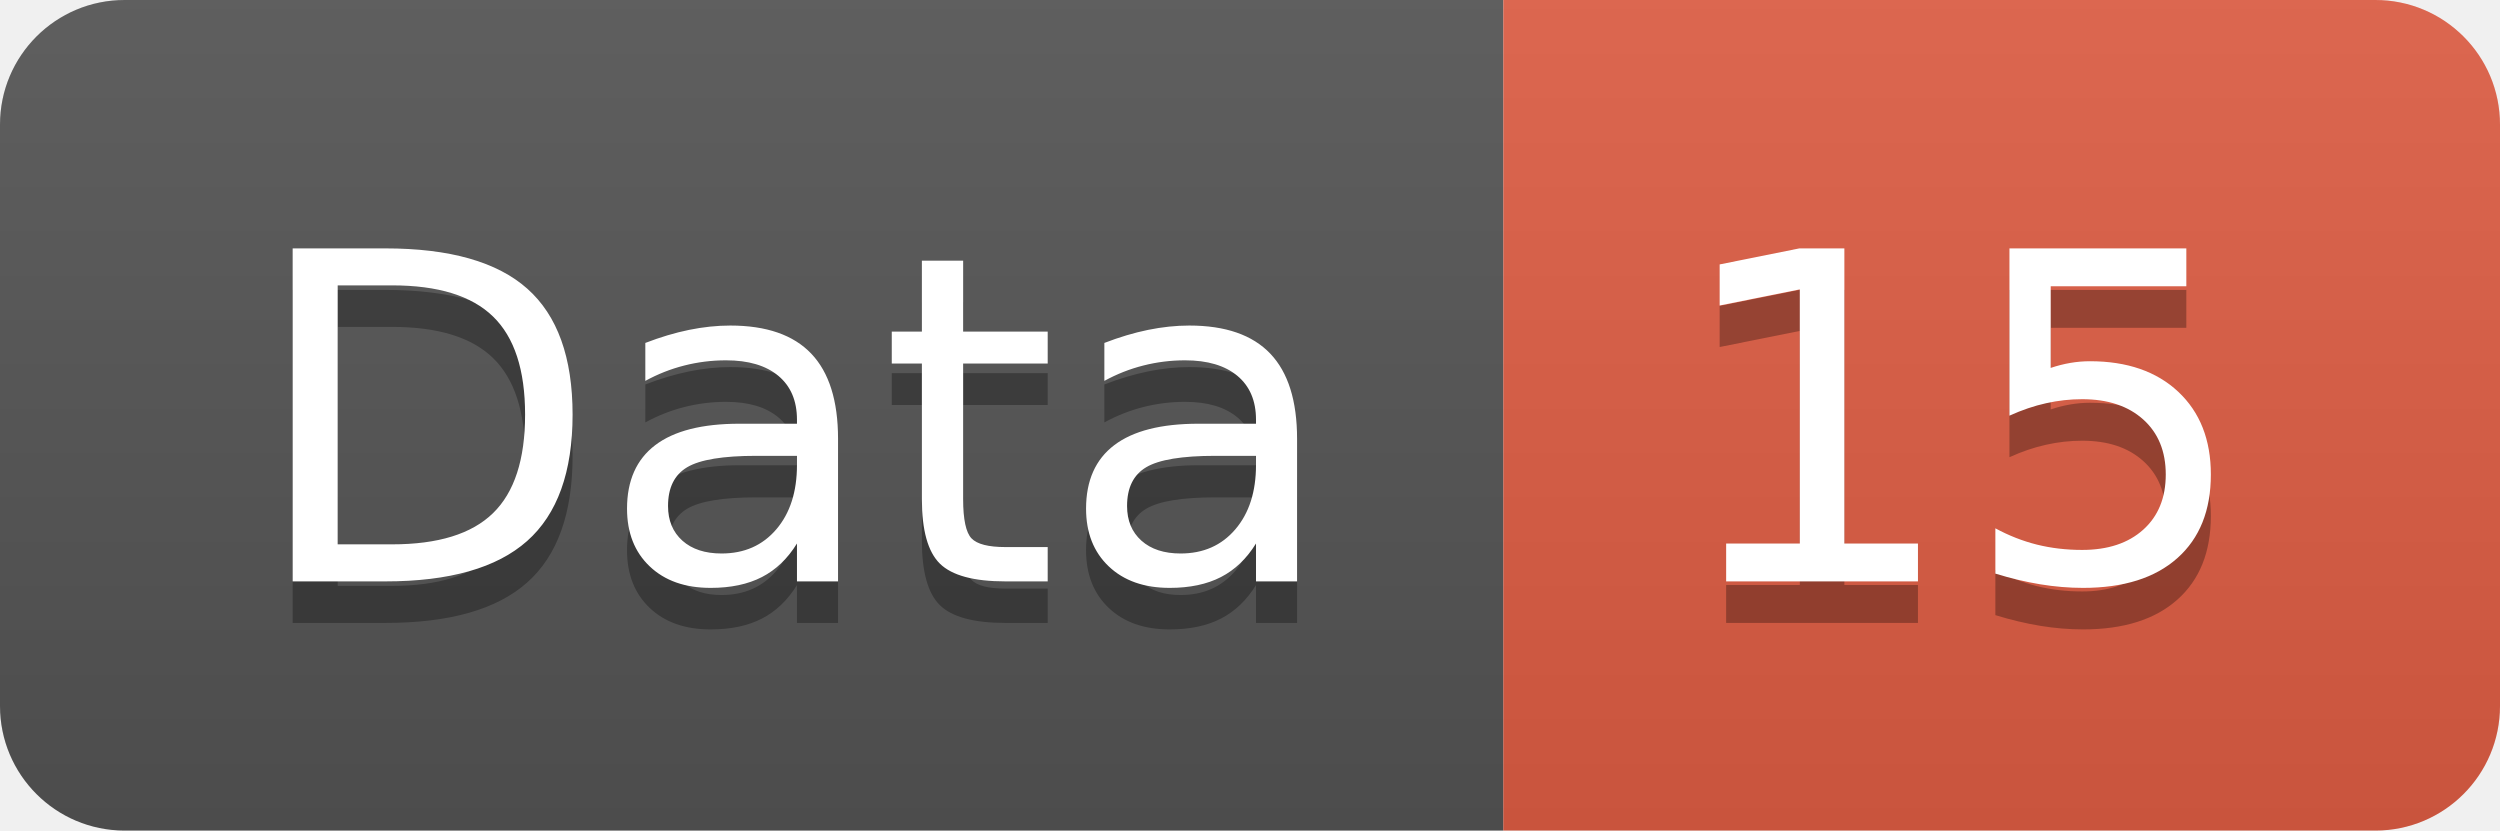
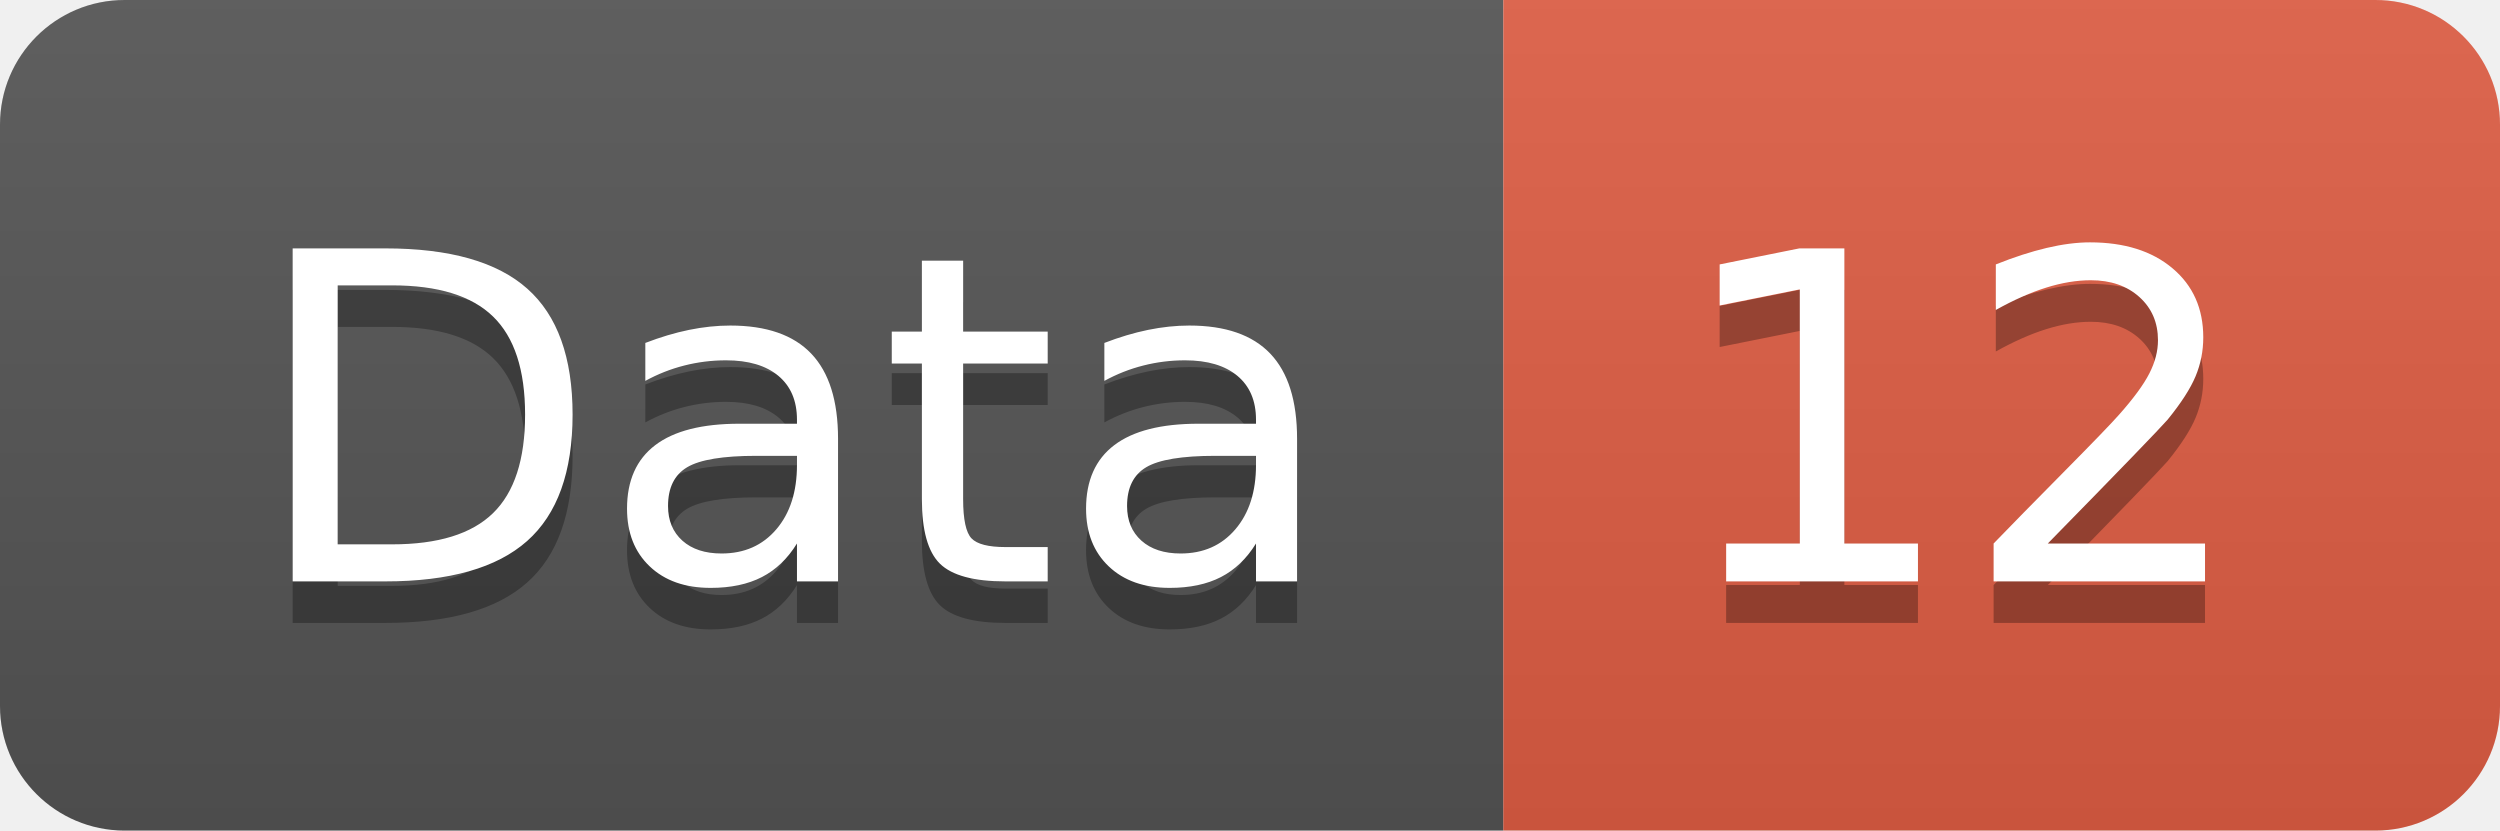
<svg xmlns="http://www.w3.org/2000/svg" width="60.2" height="20">
  <linearGradient id="smooth" x2="0" y2="100%">
    <stop offset="0" stop-color="#bbb" stop-opacity=".1" />
    <stop offset="1" stop-opacity=".1" />
  </linearGradient>
  <clipPath id="round">
    <rect width="60.2" height="20" rx="3" fill="#fff" />
  </clipPath>
  <g clip-path="url(#round)">
    <rect width="36.2" height="20" fill="#555" />
    <rect x="36.2" width="24.0" height="20" fill="#e05d44" />
    <rect width="60.2" height="20" fill="url(#smooth)" />
  </g>
  <g fill="#fff" text-anchor="middle" font-family="DejaVu Sans,Verdana,Geneva,sans-serif" font-size="110">
    <text x="191.0" y="150" fill="#010101" fill-opacity=".3" transform="scale(0.1)" textLength="262.0" lengthAdjust="spacing">Data</text>
    <text x="191.0" y="140" transform="scale(0.1)" textLength="262.0" lengthAdjust="spacing">Data</text>
-     <text x="472.0" y="150" fill="#010101" fill-opacity=".3" transform="scale(0.1)" textLength="140.0" lengthAdjust="spacing">15</text>
-     <text x="472.0" y="140" transform="scale(0.1)" textLength="140.0" lengthAdjust="spacing">15</text>
+     <text x="472.0" y="150" fill="#010101" fill-opacity=".3" transform="scale(0.1)" textLength="140.0" lengthAdjust="spacing">12</text>
+     <text x="472.0" y="140" transform="scale(0.1)" textLength="140.0" lengthAdjust="spacing">12</text>
  </g>
</svg>
